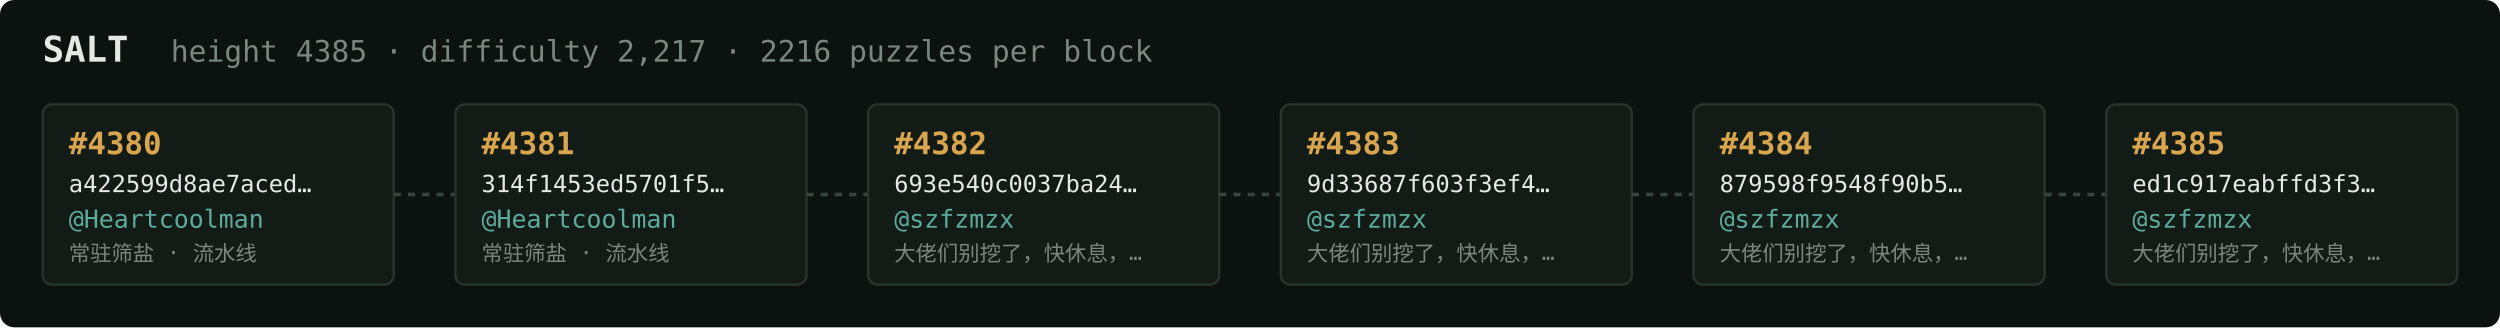
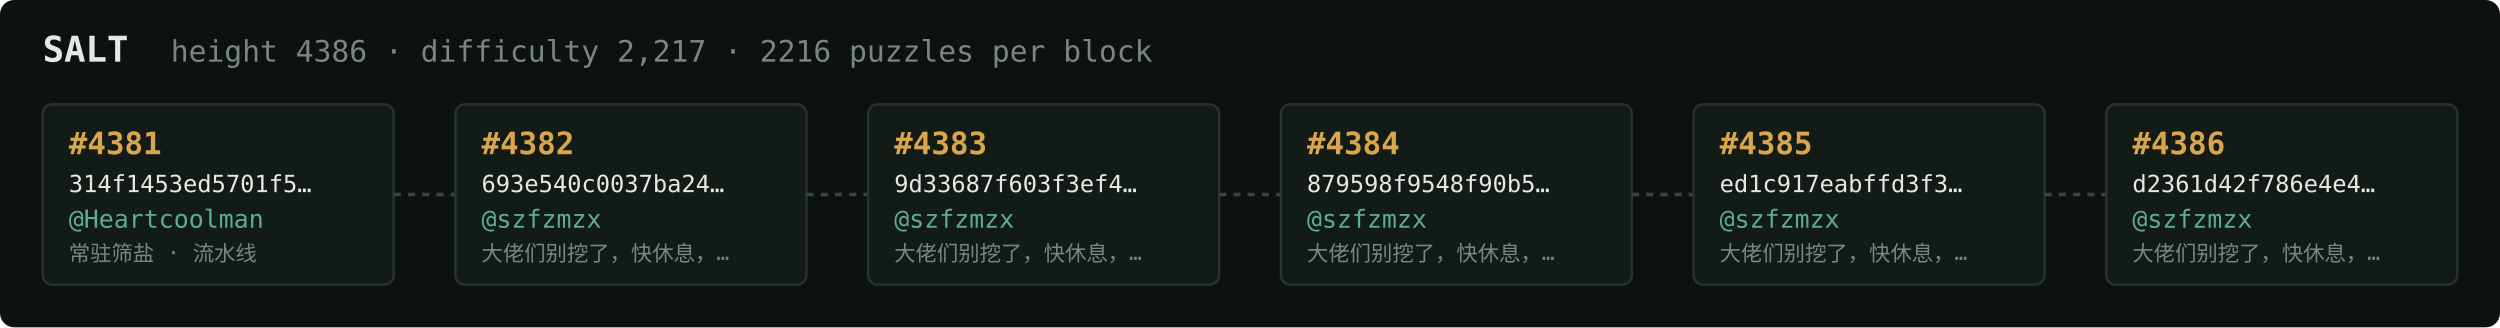
<svg xmlns="http://www.w3.org/2000/svg" width="1054" height="138" viewBox="0 0 1054 138" font-family="ui-monospace,SFMono-Regular,Menlo,monospace">
  <rect fill="#0c1210" width="1054" height="138" rx="6" />
  <text x="18" y="26" fill="#e5e9e3" font-size="15" font-weight="700">SALT</text>
-   <text x="72" y="26" fill="#7a867f" font-size="12.5">height 4385 · difficulty 2,217 · 2216 puzzles per block</text>
+   <text x="72" y="26" fill="#7a867f" font-size="12.5">height 4386 · difficulty 2,217 · 2216 puzzles per block</text>
  <rect x="18" y="44" width="148" height="76" rx="4" fill="#131b17" stroke="#28332e" stroke-width="1" />
-   <text x="29" y="65" fill="#d9a64c" font-size="13" font-weight="700">#4380</text>
-   <text x="29" y="81" fill="#e5e9e3" font-size="10">a422599d8ae7aced…</text>
+   <text x="29" y="65" fill="#d9a64c" font-size="13" font-weight="700">#4381</text>
+   <text x="29" y="81" fill="#e5e9e3" font-size="10">314f1453ed5701f5…</text>
  <text x="29" y="96" fill="#5cab9b" font-size="10.5">@Heartcoolman</text>
  <text x="29" y="110" fill="#7a867f" font-size="9">常驻筛盐 · 流水线</text>
  <line x1="166" y1="82.0" x2="192" y2="82.0" stroke="#38443e" stroke-width="1.5" stroke-dasharray="3 3" />
  <rect x="192" y="44" width="148" height="76" rx="4" fill="#131b17" stroke="#28332e" stroke-width="1" />
-   <text x="203" y="65" fill="#d9a64c" font-size="13" font-weight="700">#4381</text>
-   <text x="203" y="81" fill="#e5e9e3" font-size="10">314f1453ed5701f5…</text>
-   <text x="203" y="96" fill="#5cab9b" font-size="10.5">@Heartcoolman</text>
-   <text x="203" y="110" fill="#7a867f" font-size="9">常驻筛盐 · 流水线</text>
+   <text x="203" y="65" fill="#d9a64c" font-size="13" font-weight="700">#4382</text>
+   <text x="203" y="81" fill="#e5e9e3" font-size="10">693e540c0037ba24…</text>
+   <text x="203" y="96" fill="#5cab9b" font-size="10.5">@szfzmzx</text>
+   <text x="203" y="110" fill="#7a867f" font-size="9">大佬们别挖了，快休息，…</text>
  <line x1="340" y1="82.0" x2="366" y2="82.0" stroke="#38443e" stroke-width="1.5" stroke-dasharray="3 3" />
  <rect x="366" y="44" width="148" height="76" rx="4" fill="#131b17" stroke="#28332e" stroke-width="1" />
-   <text x="377" y="65" fill="#d9a64c" font-size="13" font-weight="700">#4382</text>
-   <text x="377" y="81" fill="#e5e9e3" font-size="10">693e540c0037ba24…</text>
+   <text x="377" y="65" fill="#d9a64c" font-size="13" font-weight="700">#4383</text>
+   <text x="377" y="81" fill="#e5e9e3" font-size="10">9d33687f603f3ef4…</text>
  <text x="377" y="96" fill="#5cab9b" font-size="10.5">@szfzmzx</text>
  <text x="377" y="110" fill="#7a867f" font-size="9">大佬们别挖了，快休息，…</text>
  <line x1="514" y1="82.0" x2="540" y2="82.0" stroke="#38443e" stroke-width="1.5" stroke-dasharray="3 3" />
  <rect x="540" y="44" width="148" height="76" rx="4" fill="#131b17" stroke="#28332e" stroke-width="1" />
-   <text x="551" y="65" fill="#d9a64c" font-size="13" font-weight="700">#4383</text>
-   <text x="551" y="81" fill="#e5e9e3" font-size="10">9d33687f603f3ef4…</text>
+   <text x="551" y="65" fill="#d9a64c" font-size="13" font-weight="700">#4384</text>
+   <text x="551" y="81" fill="#e5e9e3" font-size="10">879598f9548f90b5…</text>
  <text x="551" y="96" fill="#5cab9b" font-size="10.5">@szfzmzx</text>
  <text x="551" y="110" fill="#7a867f" font-size="9">大佬们别挖了，快休息，…</text>
  <line x1="688" y1="82.0" x2="714" y2="82.0" stroke="#38443e" stroke-width="1.5" stroke-dasharray="3 3" />
  <rect x="714" y="44" width="148" height="76" rx="4" fill="#131b17" stroke="#28332e" stroke-width="1" />
-   <text x="725" y="65" fill="#d9a64c" font-size="13" font-weight="700">#4384</text>
-   <text x="725" y="81" fill="#e5e9e3" font-size="10">879598f9548f90b5…</text>
+   <text x="725" y="65" fill="#d9a64c" font-size="13" font-weight="700">#4385</text>
+   <text x="725" y="81" fill="#e5e9e3" font-size="10">ed1c917eabffd3f3…</text>
  <text x="725" y="96" fill="#5cab9b" font-size="10.5">@szfzmzx</text>
  <text x="725" y="110" fill="#7a867f" font-size="9">大佬们别挖了，快休息，…</text>
  <line x1="862" y1="82.0" x2="888" y2="82.0" stroke="#38443e" stroke-width="1.5" stroke-dasharray="3 3" />
  <rect x="888" y="44" width="148" height="76" rx="4" fill="#131b17" stroke="#28332e" stroke-width="1" />
-   <text x="899" y="65" fill="#d9a64c" font-size="13" font-weight="700">#4385</text>
-   <text x="899" y="81" fill="#e5e9e3" font-size="10">ed1c917eabffd3f3…</text>
+   <text x="899" y="65" fill="#d9a64c" font-size="13" font-weight="700">#4386</text>
+   <text x="899" y="81" fill="#e5e9e3" font-size="10">d2361d42f786e4e4…</text>
  <text x="899" y="96" fill="#5cab9b" font-size="10.5">@szfzmzx</text>
  <text x="899" y="110" fill="#7a867f" font-size="9">大佬们别挖了，快休息，…</text>
</svg>
